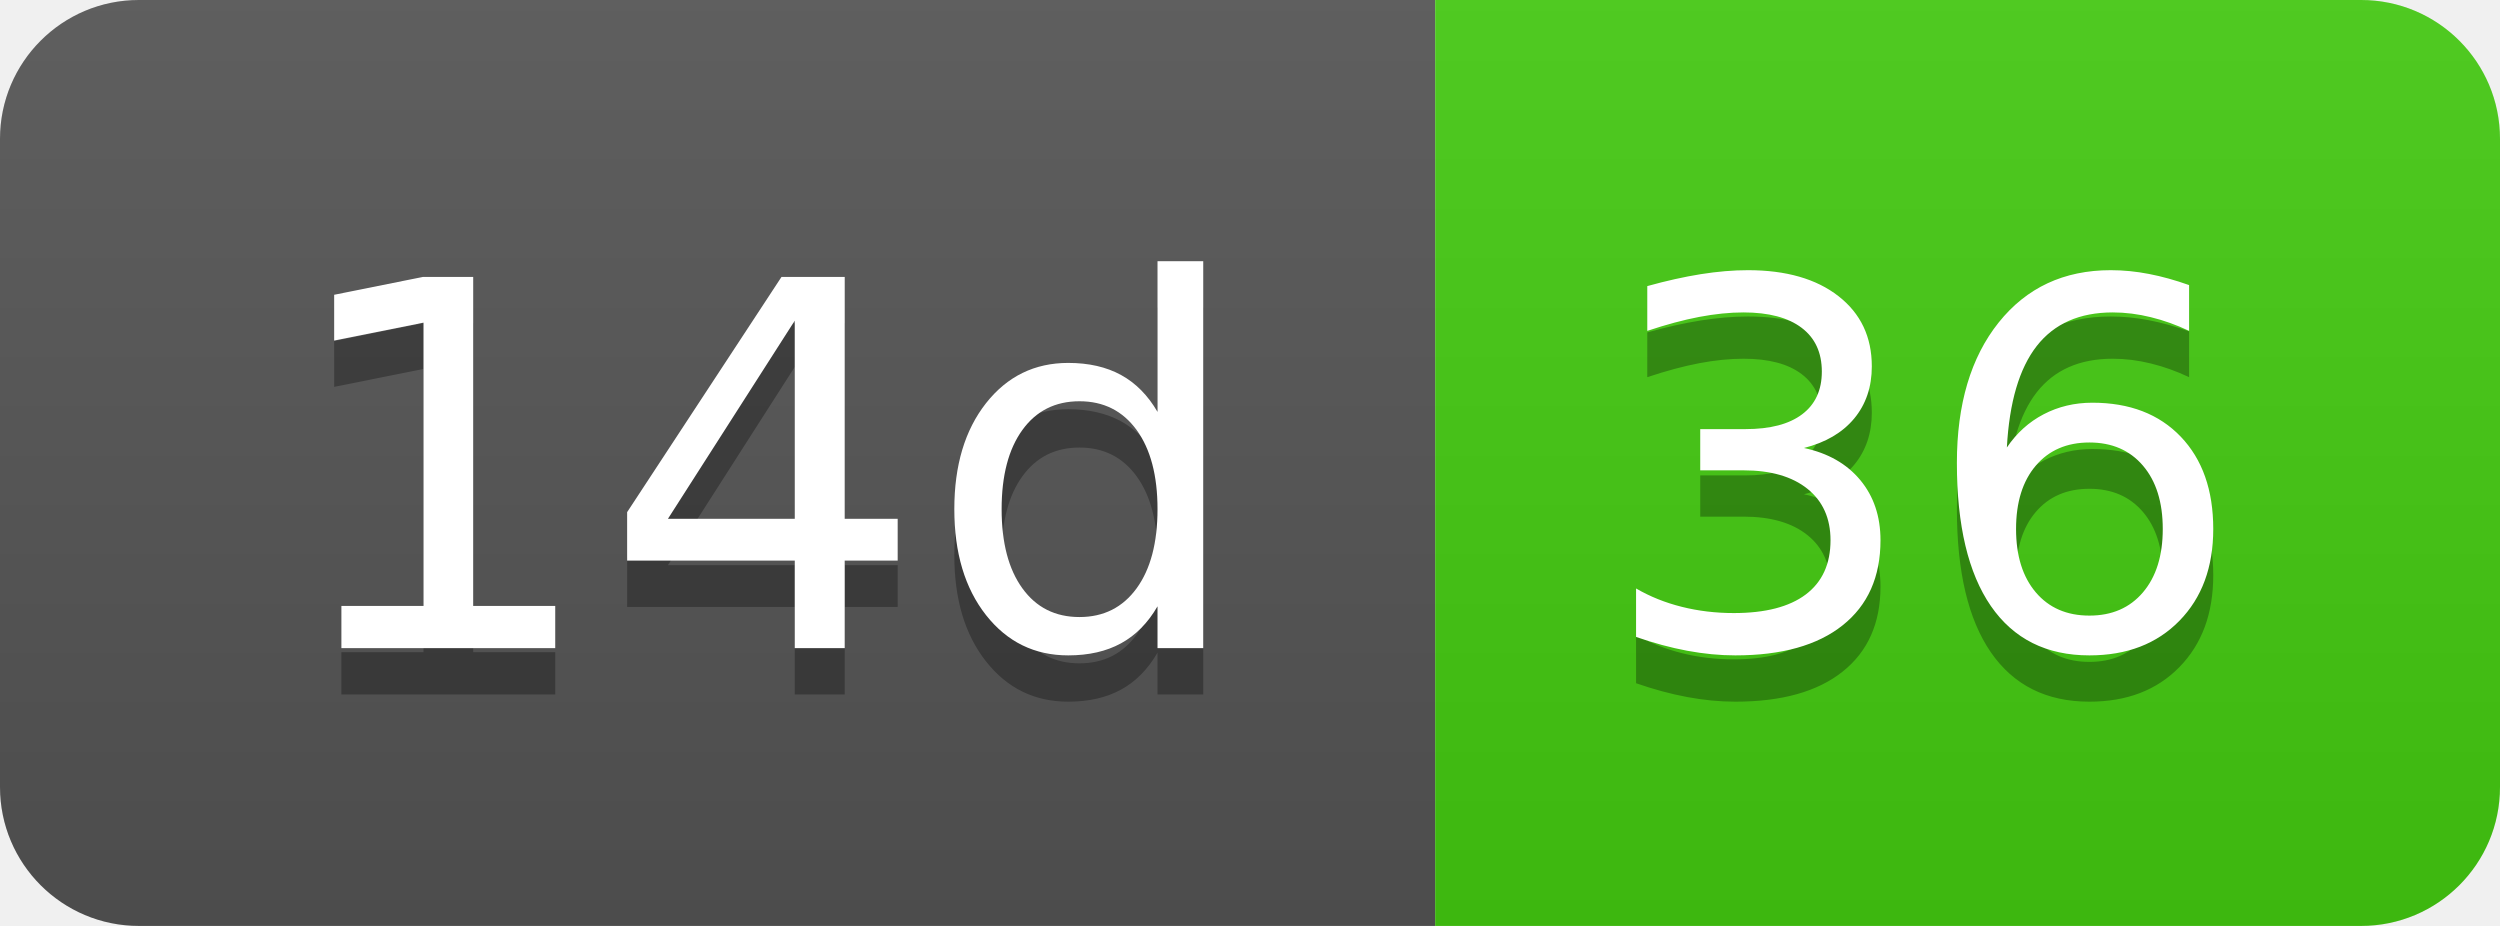
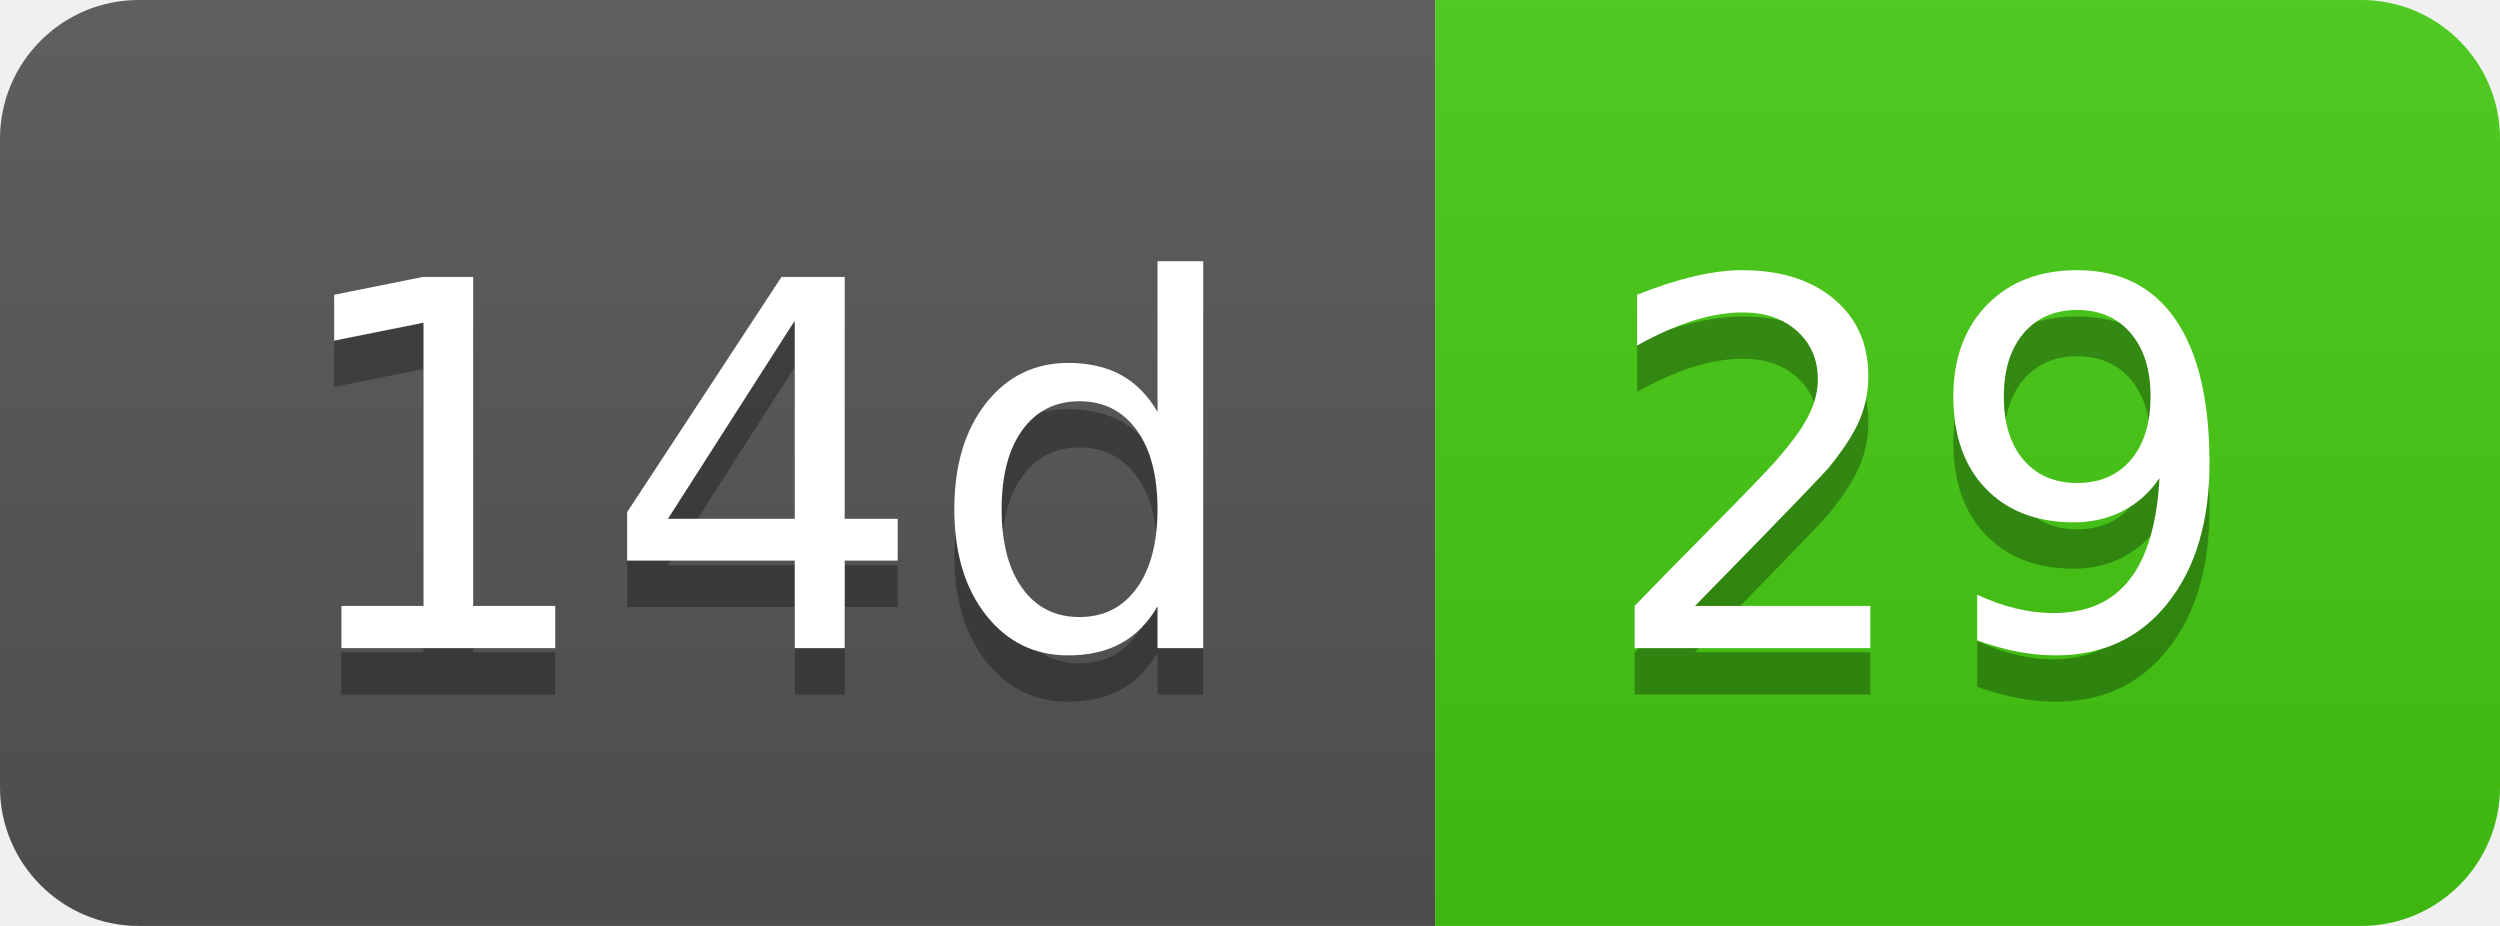
- <svg xmlns="http://www.w3.org/2000/svg" width="54" height="20" role="img" aria-label="14d: 36">
+ <svg xmlns="http://www.w3.org/2000/svg" width="54" height="20" role="img" aria-label="14d: 29">
  <linearGradient id="s" x2="0" y2="100%">
    <stop offset="0" stop-color="#bbb" stop-opacity=".1" />
    <stop offset="1" stop-opacity=".1" />
  </linearGradient>
  <clipPath id="r">
    <rect width="54" height="20" rx="3" fill="#fff" />
  </clipPath>
  <g clip-path="url(#r)">
    <rect width="31" height="20" fill="#555" />
    <rect x="31" width="23" height="20" fill="#4c1" />
    <rect width="54" height="20" fill="url(#s)" />
  </g>
  <g fill="#fff" text-anchor="middle" font-family="Verdana,Geneva,DejaVu Sans,sans-serif" text-rendering="geometricPrecision" font-size="110">
    <text aria-hidden="true" x="165" y="150" fill="#010101" fill-opacity=".3" transform="scale(.1)" textLength="210">14d</text>
    <text x="165" y="140" transform="scale(.1)" fill="#fff" textLength="210">14d</text>
-     <text aria-hidden="true" x="415" y="150" fill="#010101" fill-opacity=".3" transform="scale(.1)" textLength="130">36</text>
-     <text x="415" y="140" transform="scale(.1)" fill="#fff" textLength="130">36</text>
+     <text aria-hidden="true" x="415" y="150" fill="#010101" fill-opacity=".3" transform="scale(.1)" textLength="130">29</text>
+     <text x="415" y="140" transform="scale(.1)" fill="#fff" textLength="130">29</text>
  </g>
</svg>
